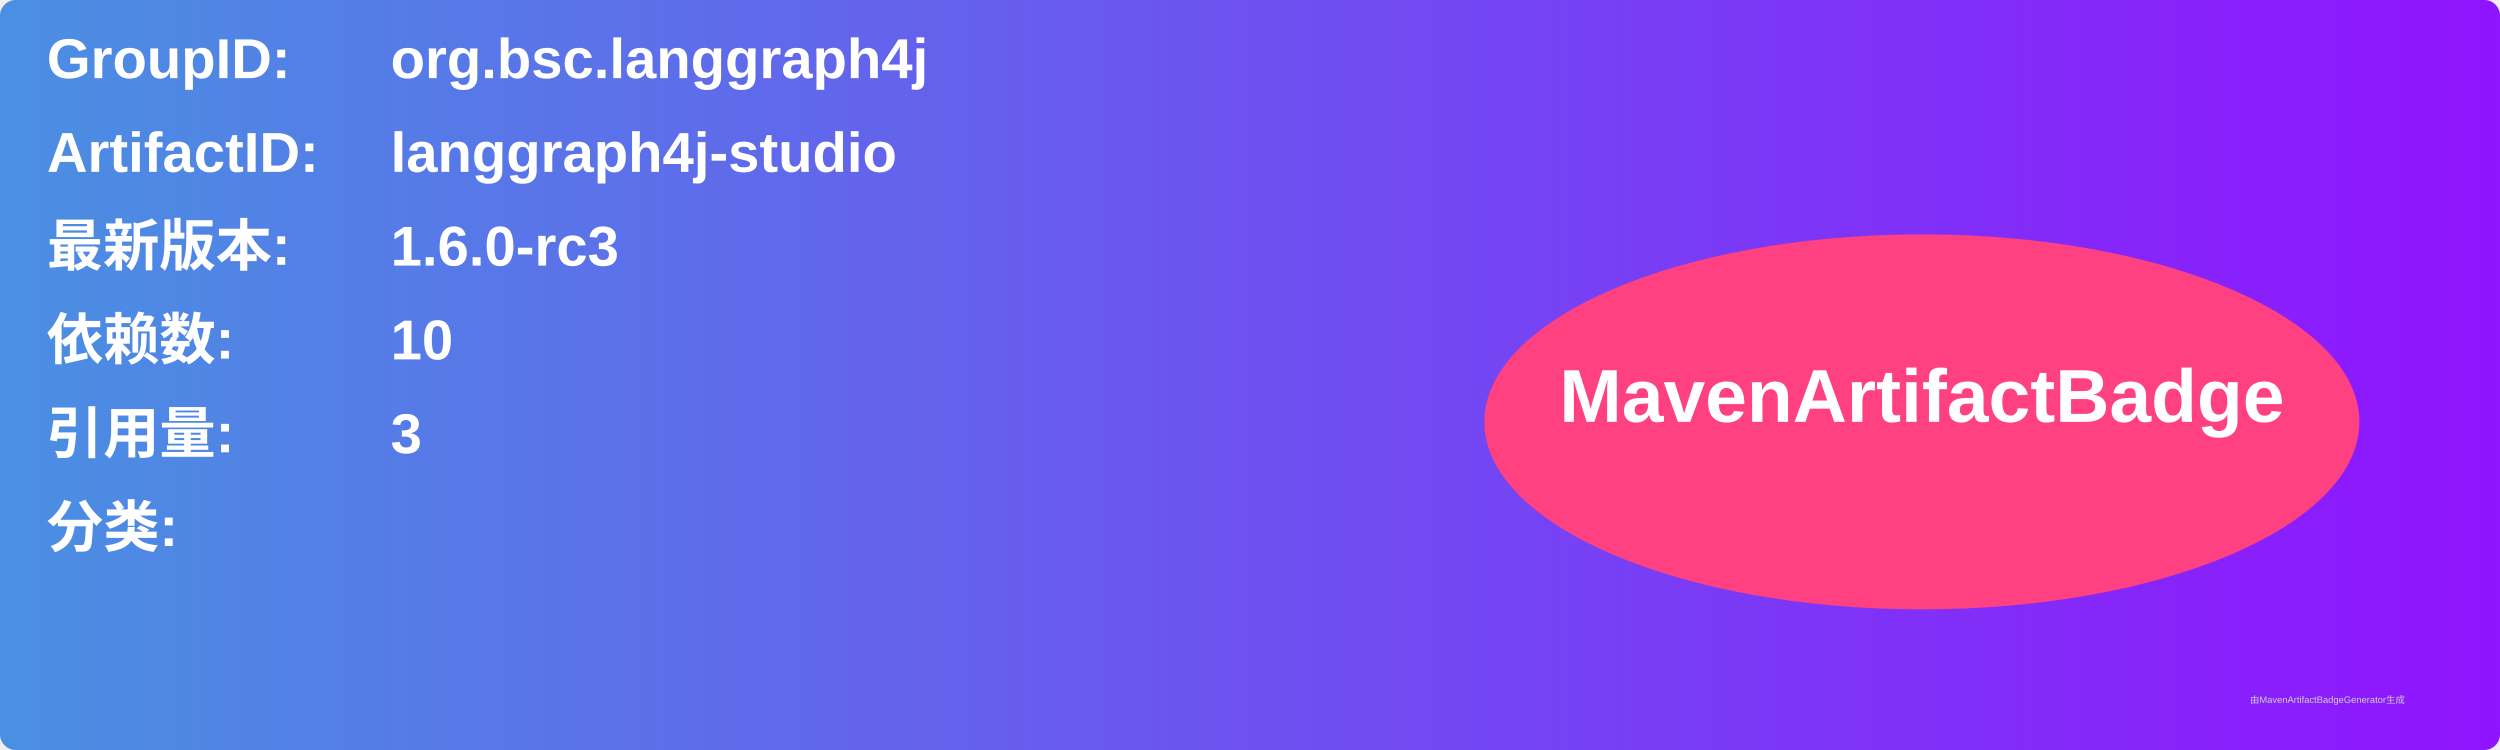
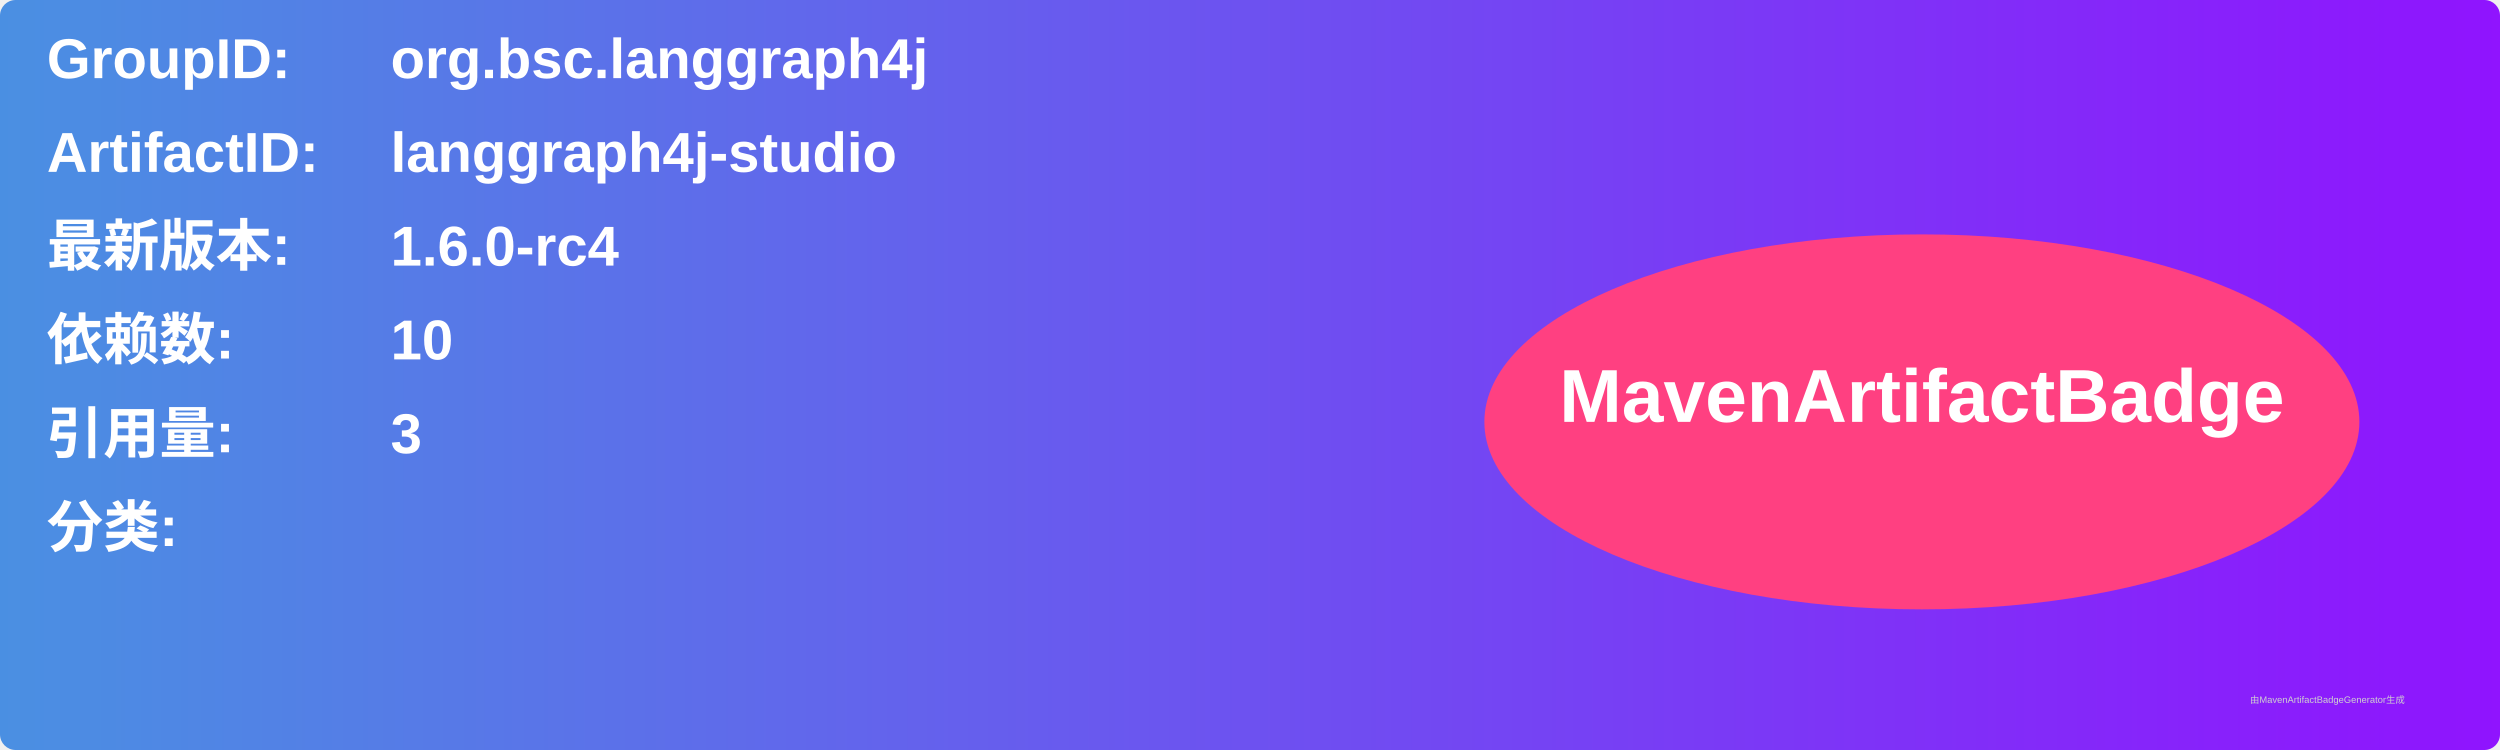
<svg xmlns="http://www.w3.org/2000/svg" width="800" height="240" viewBox="0 0 800 240">
  <linearGradient id="grad" x1="0%" y1="0%" x2="100%" y2="0%">
    <stop offset="0%" stop-color="#4a90e2" />
    <stop offset="100%" stop-color="#9013fe" />
  </linearGradient>
  <rect width="100%" height="100%" rx="5" ry="5" fill="url(#grad)" />
  <g transform="translate(15, 15)">
    <text x="0" y="10" font-family="Arial" font-size="18" fill="white" font-weight="bold" width="260">GroupID:</text>
    <text x="110" y="10" font-family="Arial" font-size="18" fill="white" font-weight="bold" width="460">org.bsc.langgraph4j</text>
    <text x="0" y="40" font-family="Arial" font-size="18" fill="white" font-weight="bold" width="260">ArtifactID:</text>
    <text x="110" y="40" font-family="Arial" font-size="18" fill="white" font-weight="bold" width="460">langgraph4j-studio</text>
    <text x="0" y="70" font-family="Arial" font-size="18" fill="white" font-weight="bold">最新版本:</text>
    <text x="110" y="70" font-family="Arial" font-size="18" fill="white" font-weight="bold">
-       <tspan font-weight="bold">1.6.0-rc3</tspan>
+       <tspan font-weight="bold">1.6.0-rc4</tspan>
    </text>
    <text x="0" y="100" font-family="Arial" font-size="18" fill="white" font-weight="bold">依赖数: </text>
    <text x="110" y="100" font-family="Arial" font-size="18" fill="white">
      <tspan font-weight="bold">10</tspan>
    </text>
    <text x="0" y="130" font-family="Arial" font-size="18" fill="white" font-weight="bold">引用量: </text>
    <text x="110" y="130" font-family="Arial" font-size="18" fill="white">
      <tspan font-weight="bold">3</tspan>
    </text>
    <text x="0" y="160" font-family="Arial" font-size="18" fill="white" font-weight="bold">分类:</text>
    <text x="10" y="190" font-family="Arial" font-size="10" fill="white">
      <tspan font-weight="bold" />
    </text>
    <ellipse cx="600" cy="120" rx="140" ry="60" fill="#ff4081" />
    <text x="600" y="120" text-anchor="middle" font-family="Arial" font-size="24" fill="white" font-weight="bold">MavenArtifactBadge</text>
  </g>
  <text x="720" y="225" font-family="Arial" font-size="3" fill="#d0d0d0">由MavenArtifactBadgeGenerator生成</text>
</svg>
